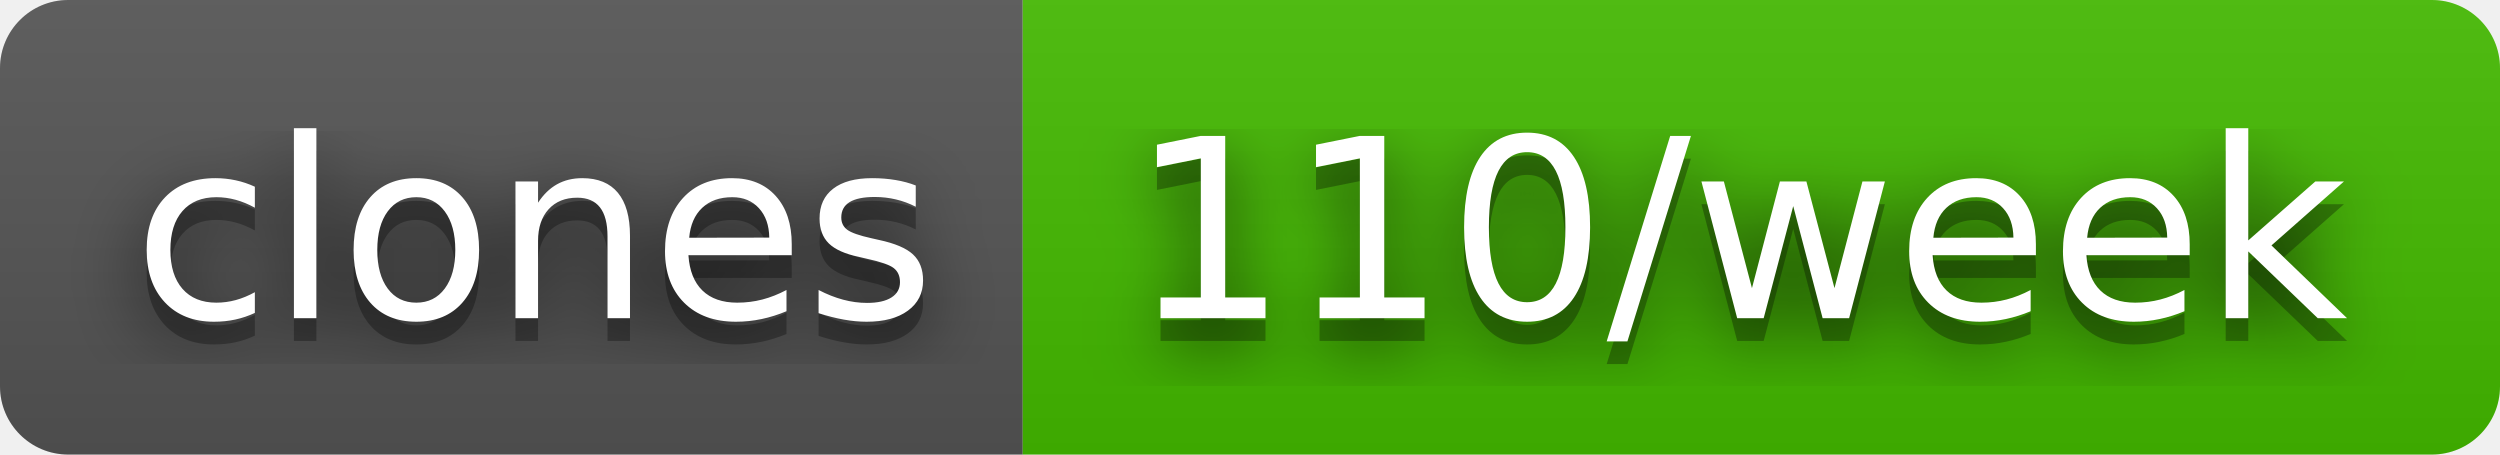
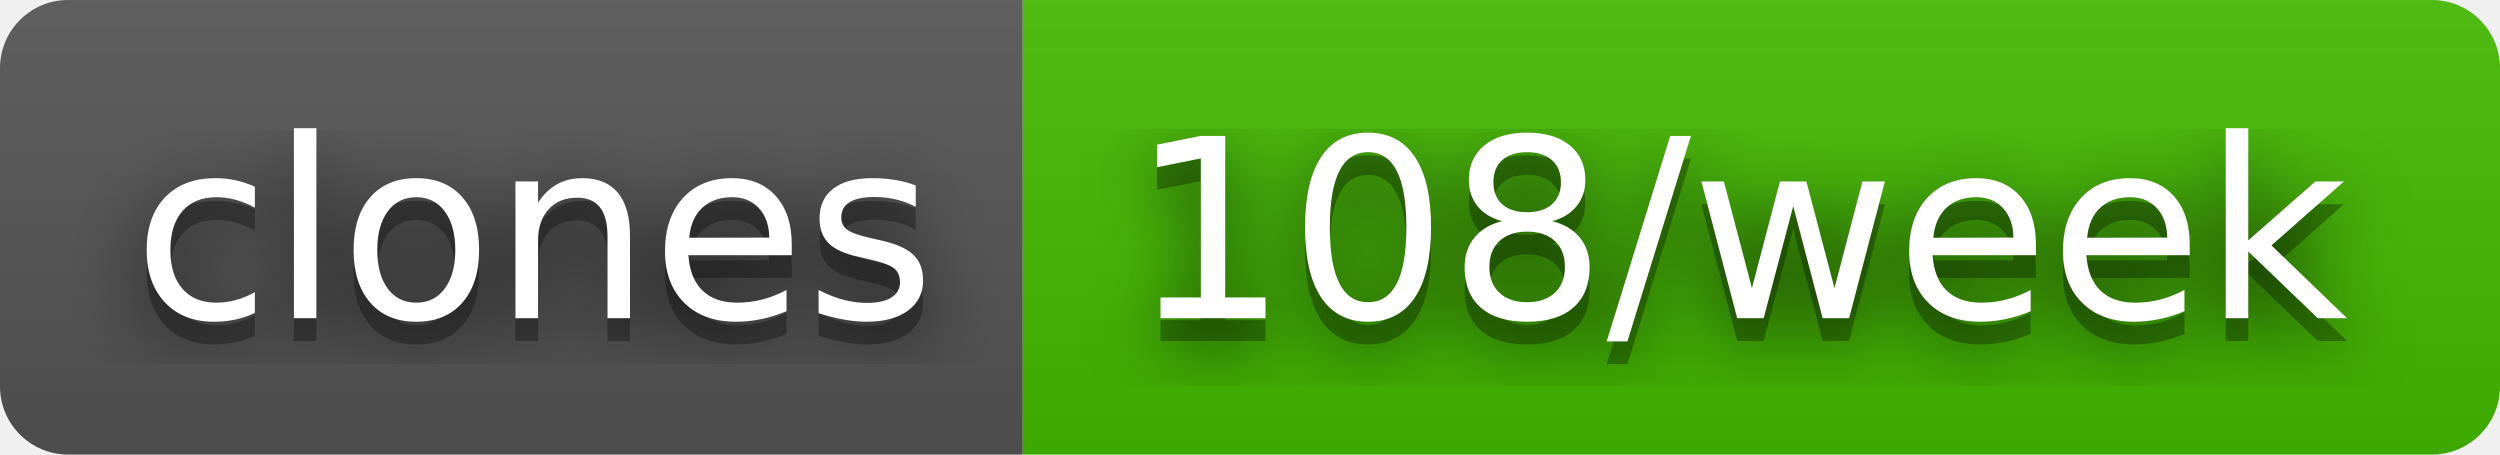
- <svg xmlns="http://www.w3.org/2000/svg" width="110" height="20" role="img" aria-label="clones: 110/week">
+ <svg xmlns="http://www.w3.org/2000/svg" width="110" height="20" role="img" aria-label="clones: 108/week">
  <filter id="blur">
    <feGaussianBlur stdDeviation="16" />
  </filter>
  <linearGradient id="s" x2="0" y2="100%">
    <stop offset="0" stop-color="#bbb" stop-opacity=".1" />
    <stop offset="1" stop-opacity=".1" />
  </linearGradient>
  <clipPath id="r">
    <rect width="110" height="20" rx="3" />
  </clipPath>
  <g clip-path="url(#r)">
    <rect width="45" height="20" fill="#555" />
    <rect x="45" width="65" height="20" fill="#4b0" />
    <rect width="110" height="20" fill="url(#s)" />
  </g>
  <g fill="#fff" text-anchor="middle" font-family="Verdana,Geneva,DejaVu Sans,sans-serif" text-rendering="geometricPrecision" font-size="110">
    <g transform="scale(.1)">
      <g aria-hidden="true" fill="#010101">
        <text x="235" y="150" fill-opacity=".8" filter="url(#blur)" textLength="350">clones</text>
        <text x="235" y="150" fill-opacity=".3" textLength="350">clones</text>
      </g>
      <text x="235" y="140" textLength="350">clones</text>
    </g>
    <g transform="scale(.1)">
      <g aria-hidden="true" fill="#010101">
-         <text x="765" y="150" fill-opacity=".8" filter="url(#blur)" textLength="550">110/week</text>
-         <text x="765" y="150" fill-opacity=".3" textLength="550">110/week</text>
+         <text x="765" y="150" fill-opacity=".8" filter="url(#blur)" textLength="550">108/week</text>
+         <text x="765" y="150" fill-opacity=".3" textLength="550">108/week</text>
      </g>
-       <text x="765" y="140" textLength="550">110/week</text>
+       <text x="765" y="140" textLength="550">108/week</text>
    </g>
  </g>
</svg>
